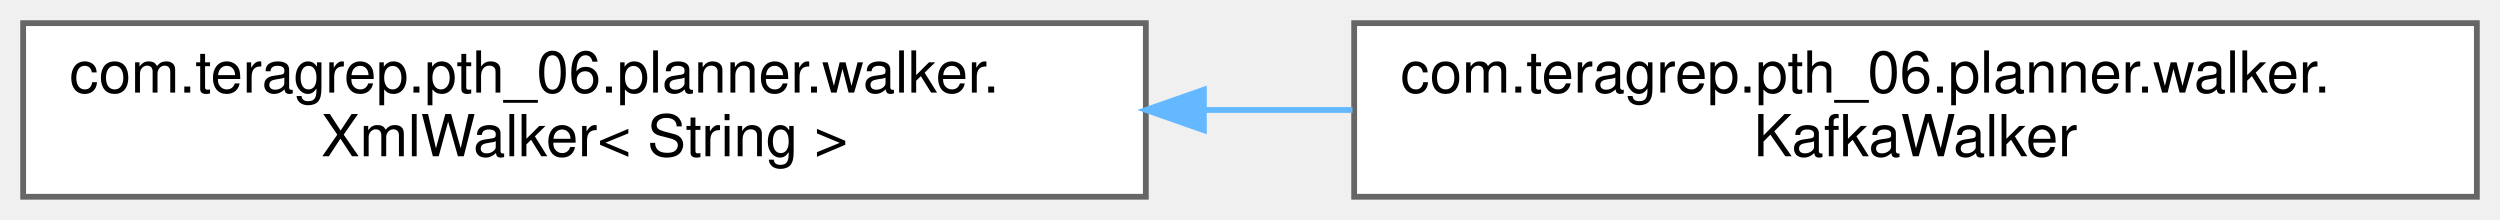
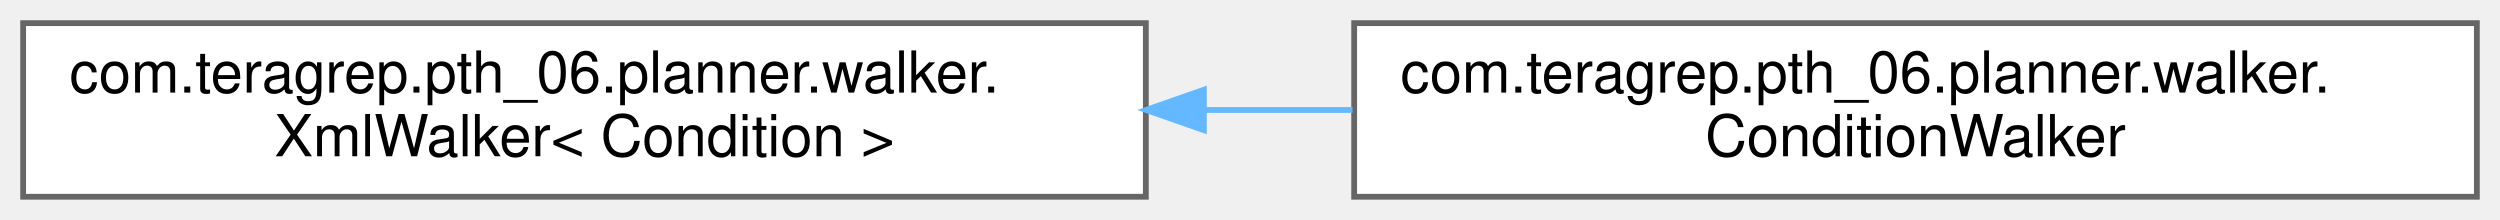
<svg xmlns="http://www.w3.org/2000/svg" xmlns:xlink="http://www.w3.org/1999/xlink" width="432pt" height="38pt" viewBox="0.00 0.00 432.00 38.00">
  <g id="graph0" class="graph" transform="scale(1 1) rotate(0) translate(4 34)">
    <g id="Node000000" class="node">
      <g id="a_Node000000">
        <a xlink:href="classcom_1_1teragrep_1_1pth__06_1_1planner_1_1walker_1_1XmlWalker.html" target="_top" xlink:title=" ">
          <polygon fill="white" stroke="#666666" points="194,-30 0,-30 0,0 194,0 194,-30" />
          <text text-anchor="start" x="8" y="-18" font-family="Helvetica,sans-Serif" font-size="10.00">com.teragrep.pth_06.planner.walker.</text>
-           <text text-anchor="middle" x="97" y="-7" font-family="Helvetica,sans-Serif" font-size="10.00">XmlWalker&lt; String &gt;</text>
+           <text text-anchor="middle" x="97" y="-7" font-family="Helvetica,sans-Serif" font-size="10.00">XmlWalker&lt; Condition &gt;</text>
        </a>
      </g>
    </g>
    <g id="Node000001" class="node">
      <g id="a_Node000001">
-         <a xlink:href="classcom_1_1teragrep_1_1pth__06_1_1planner_1_1walker_1_1KafkaWalker.html" target="_top" xlink:title=" ">
+         <a xlink:href="classcom_1_1teragrep_1_1pth__06_1_1planner_1_1walker_1_1ConditionWalker.html" target="_top" xlink:title=" ">
          <polygon fill="white" stroke="#666666" points="424,-30 230,-30 230,0 424,0 424,-30" />
          <text text-anchor="start" x="238" y="-18" font-family="Helvetica,sans-Serif" font-size="10.00">com.teragrep.pth_06.planner.walker.</text>
-           <text text-anchor="middle" x="327" y="-7" font-family="Helvetica,sans-Serif" font-size="10.00">KafkaWalker</text>
+           <text text-anchor="middle" x="327" y="-7" font-family="Helvetica,sans-Serif" font-size="10.00">ConditionWalker</text>
        </a>
      </g>
    </g>
-     <g id="edge39_Node000000_Node000001" class="edge">
-       <g id="a_edge39_Node000000_Node000001">
+     <g id="edge40_Node000000_Node000001" class="edge">
+       <g id="a_edge40_Node000000_Node000001">
        <a xlink:title=" ">
          <path fill="none" stroke="#63b8ff" d="M204.04,-15C212.6,-15 221.23,-15 229.71,-15" />
          <polygon fill="#63b8ff" stroke="#63b8ff" points="204.03,-11.5 194.03,-15 204.03,-18.5 204.03,-11.5" />
        </a>
      </g>
    </g>
  </g>
</svg>
